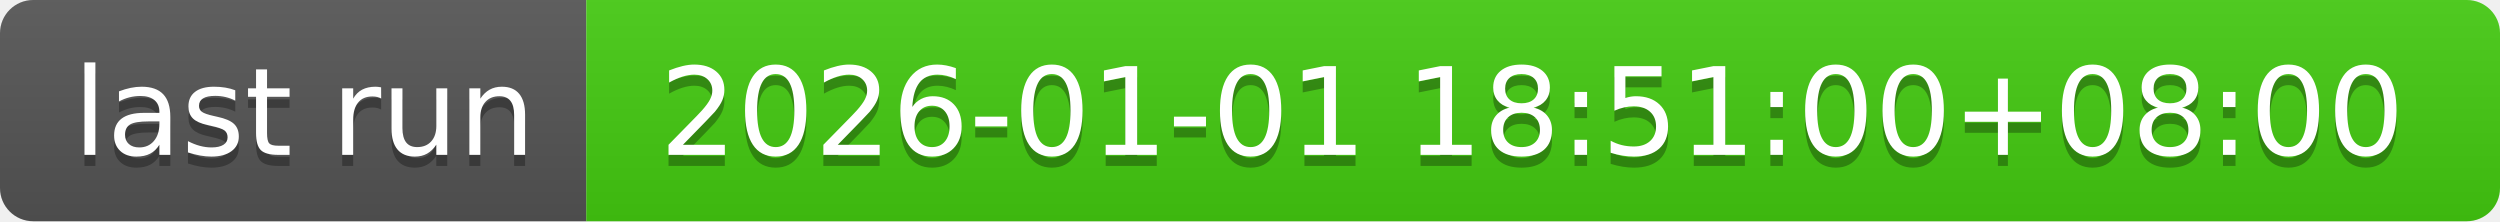
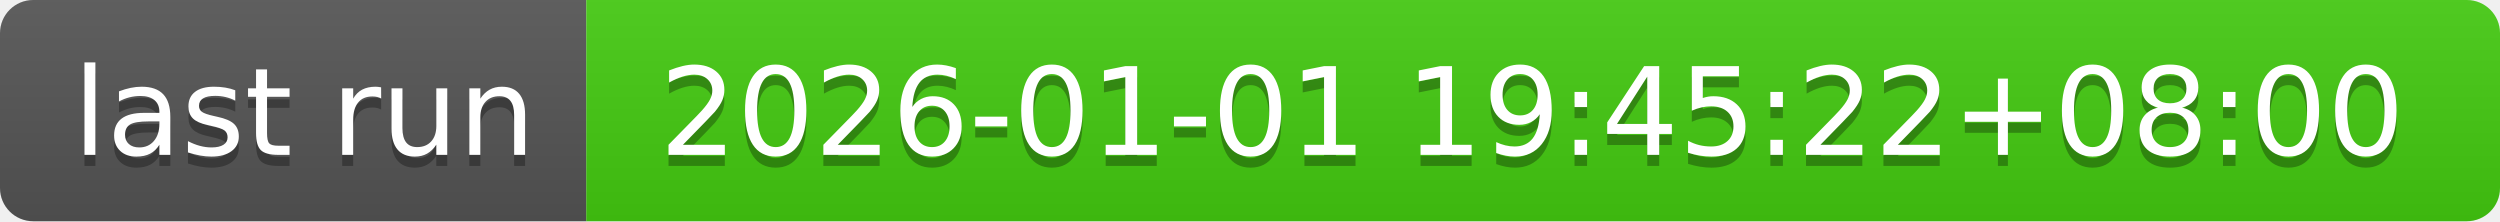
- <svg xmlns="http://www.w3.org/2000/svg" width="226" height="20" role="img" aria-label="last run: 2026-01-01 18:51:00+08:00">
+ <svg xmlns="http://www.w3.org/2000/svg" width="226" height="20" role="img" aria-label="last run: 2026-01-01 19:45:22+08:00">
  <linearGradient id="s" x2="0" y2="100%">
    <stop offset="0" stop-color="#bbb" stop-opacity=".1" />
    <stop offset="1" stop-opacity=".1" />
  </linearGradient>
  <clipPath id="r">
    <rect width="226" height="20" rx="3" fill="#fff" />
  </clipPath>
  <g clip-path="url(#r)">
    <rect width="53" height="20" fill="#555" />
    <rect x="53" width="173" height="20" fill="#4c1" />
    <rect width="226" height="20" fill="url(#s)" />
  </g>
  <g fill="#fff" text-anchor="middle" font-family="Verdana,Geneva,DejaVu Sans,sans-serif" text-rendering="geometricPrecision" font-size="110">
    <text aria-hidden="true" x="275" y="150" fill="#010101" fill-opacity=".3" transform="scale(.1)" textLength="430">last run</text>
    <text x="275" y="140" transform="scale(.1)" fill="#fff" textLength="430">last run</text>
-     <text aria-hidden="true" x="1385" y="150" fill="#010101" fill-opacity=".3" transform="scale(.1)" textLength="1630">2026-01-01 18:51:00+08:00</text>
-     <text x="1385" y="140" transform="scale(.1)" fill="#fff" textLength="1630">2026-01-01 18:51:00+08:00</text>
+     <text aria-hidden="true" x="1385" y="150" fill="#010101" fill-opacity=".3" transform="scale(.1)" textLength="1630">2026-01-01 19:45:22+08:00</text>
+     <text x="1385" y="140" transform="scale(.1)" fill="#fff" textLength="1630">2026-01-01 19:45:22+08:00</text>
  </g>
</svg>
